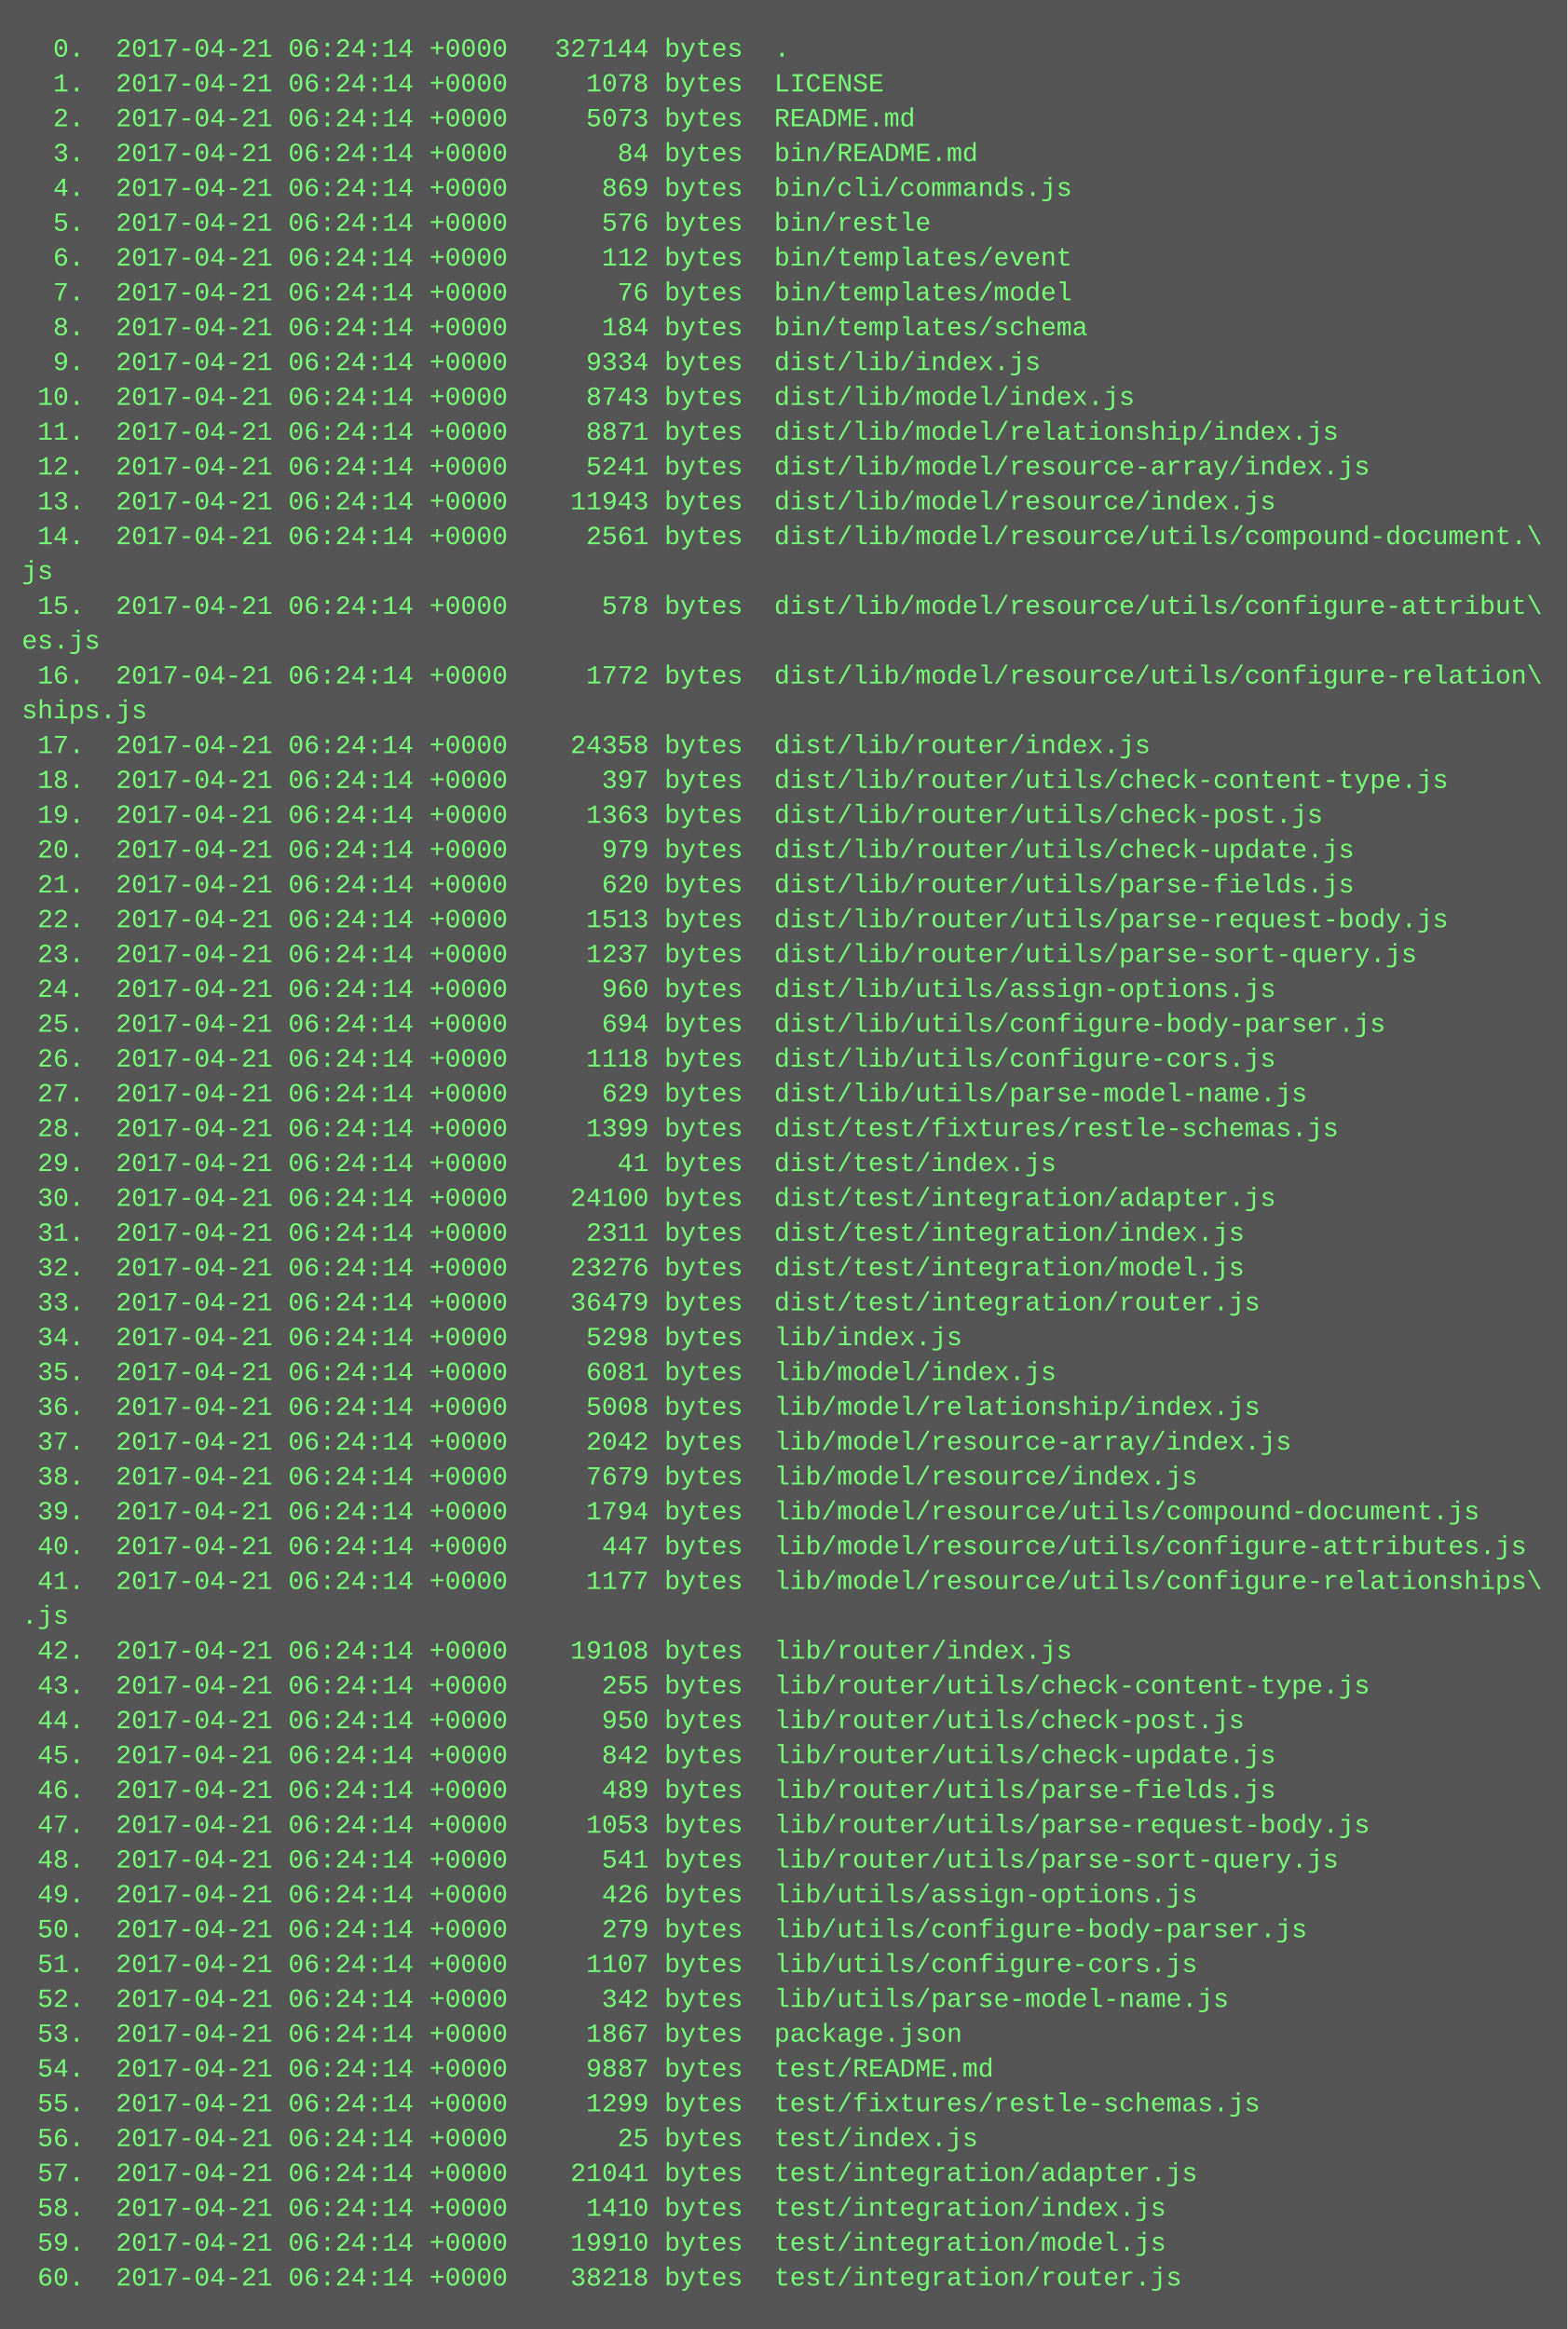
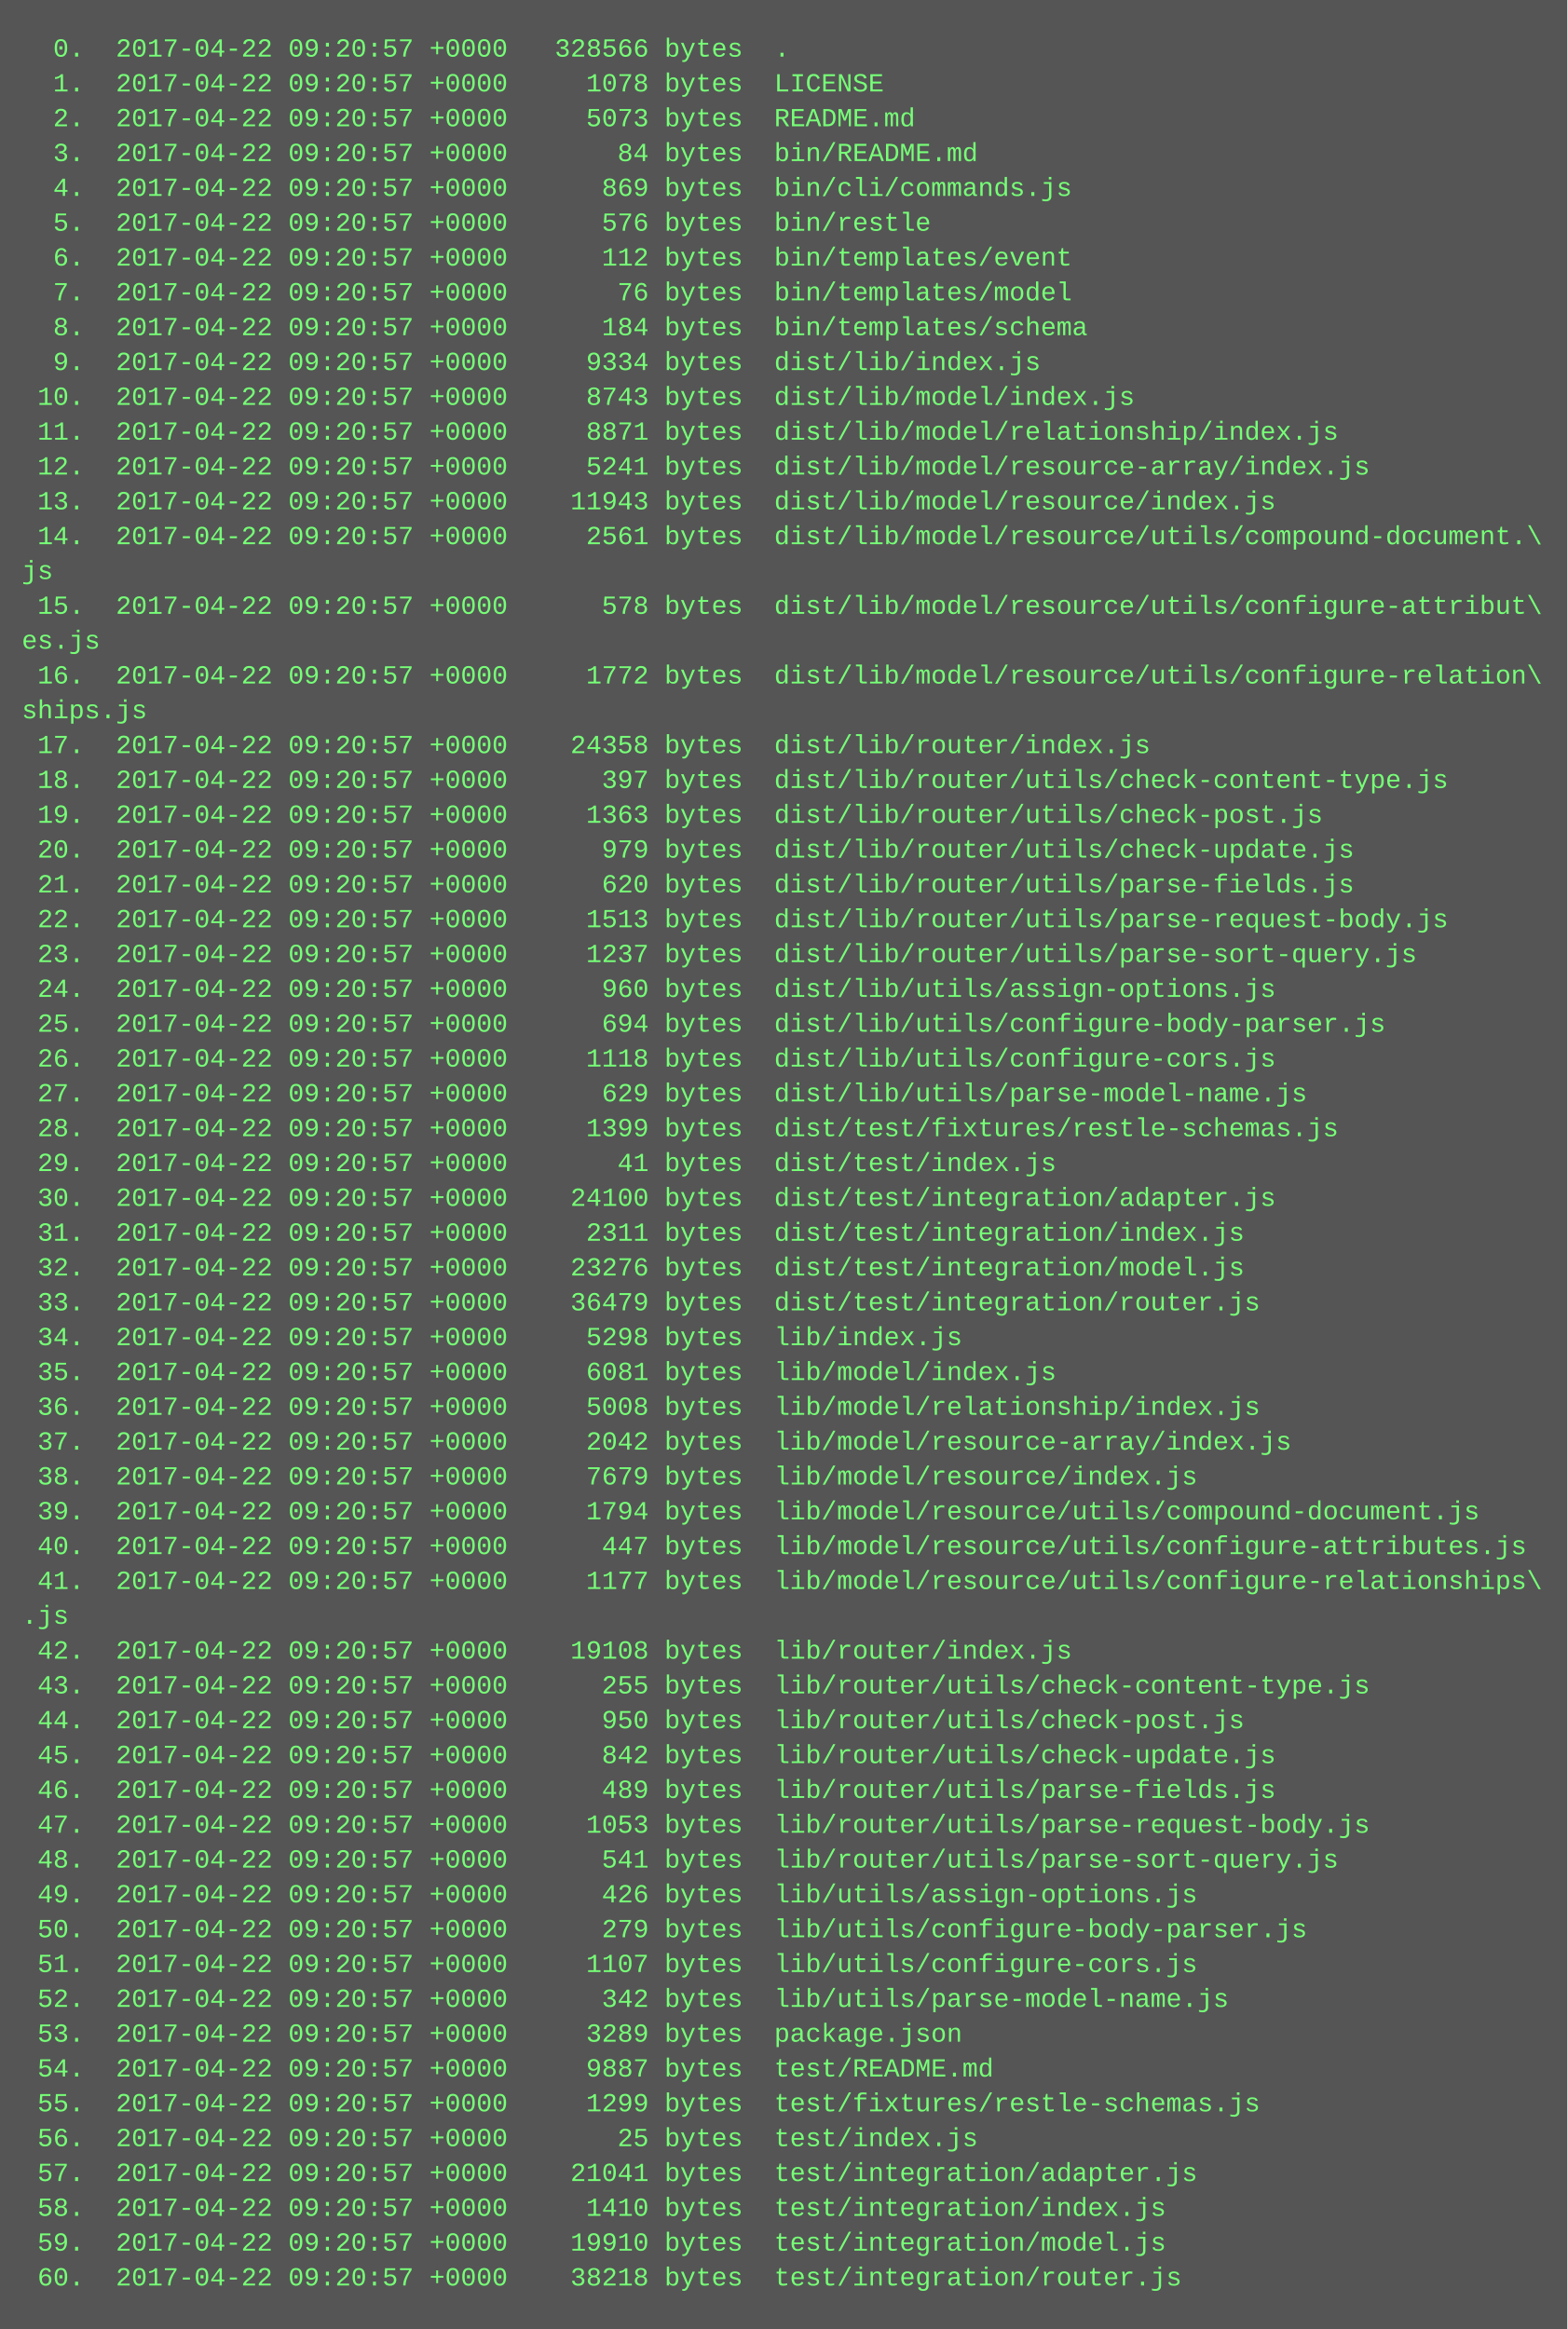
<svg xmlns="http://www.w3.org/2000/svg" height="1070" width="720">
  <rect height="1070" fill="#555" width="720" />
  <text fill="#7f7" font-family="Courier New" font-size="12" xml:space="preserve">
-     <tspan x="10" y="26">  0.  2017-04-21 06:24:14 +0000   327144 bytes  .</tspan>
-     <tspan x="10" y="42">  1.  2017-04-21 06:24:14 +0000     1078 bytes  LICENSE</tspan>
-     <tspan x="10" y="58">  2.  2017-04-21 06:24:14 +0000     5073 bytes  README.md</tspan>
-     <tspan x="10" y="74">  3.  2017-04-21 06:24:14 +0000       84 bytes  bin/README.md</tspan>
-     <tspan x="10" y="90">  4.  2017-04-21 06:24:14 +0000      869 bytes  bin/cli/commands.js</tspan>
-     <tspan x="10" y="106">  5.  2017-04-21 06:24:14 +0000      576 bytes  bin/restle</tspan>
-     <tspan x="10" y="122">  6.  2017-04-21 06:24:14 +0000      112 bytes  bin/templates/event</tspan>
-     <tspan x="10" y="138">  7.  2017-04-21 06:24:14 +0000       76 bytes  bin/templates/model</tspan>
-     <tspan x="10" y="154">  8.  2017-04-21 06:24:14 +0000      184 bytes  bin/templates/schema</tspan>
-     <tspan x="10" y="170">  9.  2017-04-21 06:24:14 +0000     9334 bytes  dist/lib/index.js</tspan>
-     <tspan x="10" y="186"> 10.  2017-04-21 06:24:14 +0000     8743 bytes  dist/lib/model/index.js</tspan>
-     <tspan x="10" y="202"> 11.  2017-04-21 06:24:14 +0000     8871 bytes  dist/lib/model/relationship/index.js</tspan>
-     <tspan x="10" y="218"> 12.  2017-04-21 06:24:14 +0000     5241 bytes  dist/lib/model/resource-array/index.js</tspan>
-     <tspan x="10" y="234"> 13.  2017-04-21 06:24:14 +0000    11943 bytes  dist/lib/model/resource/index.js</tspan>
-     <tspan x="10" y="250"> 14.  2017-04-21 06:24:14 +0000     2561 bytes  dist/lib/model/resource/utils/compound-document.\</tspan>
+     <tspan x="10" y="26">  0.  2017-04-22 09:20:57 +0000   328566 bytes  .</tspan>
+     <tspan x="10" y="42">  1.  2017-04-22 09:20:57 +0000     1078 bytes  LICENSE</tspan>
+     <tspan x="10" y="58">  2.  2017-04-22 09:20:57 +0000     5073 bytes  README.md</tspan>
+     <tspan x="10" y="74">  3.  2017-04-22 09:20:57 +0000       84 bytes  bin/README.md</tspan>
+     <tspan x="10" y="90">  4.  2017-04-22 09:20:57 +0000      869 bytes  bin/cli/commands.js</tspan>
+     <tspan x="10" y="106">  5.  2017-04-22 09:20:57 +0000      576 bytes  bin/restle</tspan>
+     <tspan x="10" y="122">  6.  2017-04-22 09:20:57 +0000      112 bytes  bin/templates/event</tspan>
+     <tspan x="10" y="138">  7.  2017-04-22 09:20:57 +0000       76 bytes  bin/templates/model</tspan>
+     <tspan x="10" y="154">  8.  2017-04-22 09:20:57 +0000      184 bytes  bin/templates/schema</tspan>
+     <tspan x="10" y="170">  9.  2017-04-22 09:20:57 +0000     9334 bytes  dist/lib/index.js</tspan>
+     <tspan x="10" y="186"> 10.  2017-04-22 09:20:57 +0000     8743 bytes  dist/lib/model/index.js</tspan>
+     <tspan x="10" y="202"> 11.  2017-04-22 09:20:57 +0000     8871 bytes  dist/lib/model/relationship/index.js</tspan>
+     <tspan x="10" y="218"> 12.  2017-04-22 09:20:57 +0000     5241 bytes  dist/lib/model/resource-array/index.js</tspan>
+     <tspan x="10" y="234"> 13.  2017-04-22 09:20:57 +0000    11943 bytes  dist/lib/model/resource/index.js</tspan>
+     <tspan x="10" y="250"> 14.  2017-04-22 09:20:57 +0000     2561 bytes  dist/lib/model/resource/utils/compound-document.\</tspan>
    <tspan x="10" y="266">js</tspan>
-     <tspan x="10" y="282"> 15.  2017-04-21 06:24:14 +0000      578 bytes  dist/lib/model/resource/utils/configure-attribut\</tspan>
+     <tspan x="10" y="282"> 15.  2017-04-22 09:20:57 +0000      578 bytes  dist/lib/model/resource/utils/configure-attribut\</tspan>
    <tspan x="10" y="298">es.js</tspan>
-     <tspan x="10" y="314"> 16.  2017-04-21 06:24:14 +0000     1772 bytes  dist/lib/model/resource/utils/configure-relation\</tspan>
+     <tspan x="10" y="314"> 16.  2017-04-22 09:20:57 +0000     1772 bytes  dist/lib/model/resource/utils/configure-relation\</tspan>
    <tspan x="10" y="330">ships.js</tspan>
-     <tspan x="10" y="346"> 17.  2017-04-21 06:24:14 +0000    24358 bytes  dist/lib/router/index.js</tspan>
-     <tspan x="10" y="362"> 18.  2017-04-21 06:24:14 +0000      397 bytes  dist/lib/router/utils/check-content-type.js</tspan>
-     <tspan x="10" y="378"> 19.  2017-04-21 06:24:14 +0000     1363 bytes  dist/lib/router/utils/check-post.js</tspan>
-     <tspan x="10" y="394"> 20.  2017-04-21 06:24:14 +0000      979 bytes  dist/lib/router/utils/check-update.js</tspan>
-     <tspan x="10" y="410"> 21.  2017-04-21 06:24:14 +0000      620 bytes  dist/lib/router/utils/parse-fields.js</tspan>
-     <tspan x="10" y="426"> 22.  2017-04-21 06:24:14 +0000     1513 bytes  dist/lib/router/utils/parse-request-body.js</tspan>
-     <tspan x="10" y="442"> 23.  2017-04-21 06:24:14 +0000     1237 bytes  dist/lib/router/utils/parse-sort-query.js</tspan>
-     <tspan x="10" y="458"> 24.  2017-04-21 06:24:14 +0000      960 bytes  dist/lib/utils/assign-options.js</tspan>
-     <tspan x="10" y="474"> 25.  2017-04-21 06:24:14 +0000      694 bytes  dist/lib/utils/configure-body-parser.js</tspan>
-     <tspan x="10" y="490"> 26.  2017-04-21 06:24:14 +0000     1118 bytes  dist/lib/utils/configure-cors.js</tspan>
-     <tspan x="10" y="506"> 27.  2017-04-21 06:24:14 +0000      629 bytes  dist/lib/utils/parse-model-name.js</tspan>
-     <tspan x="10" y="522"> 28.  2017-04-21 06:24:14 +0000     1399 bytes  dist/test/fixtures/restle-schemas.js</tspan>
-     <tspan x="10" y="538"> 29.  2017-04-21 06:24:14 +0000       41 bytes  dist/test/index.js</tspan>
-     <tspan x="10" y="554"> 30.  2017-04-21 06:24:14 +0000    24100 bytes  dist/test/integration/adapter.js</tspan>
-     <tspan x="10" y="570"> 31.  2017-04-21 06:24:14 +0000     2311 bytes  dist/test/integration/index.js</tspan>
-     <tspan x="10" y="586"> 32.  2017-04-21 06:24:14 +0000    23276 bytes  dist/test/integration/model.js</tspan>
-     <tspan x="10" y="602"> 33.  2017-04-21 06:24:14 +0000    36479 bytes  dist/test/integration/router.js</tspan>
-     <tspan x="10" y="618"> 34.  2017-04-21 06:24:14 +0000     5298 bytes  lib/index.js</tspan>
-     <tspan x="10" y="634"> 35.  2017-04-21 06:24:14 +0000     6081 bytes  lib/model/index.js</tspan>
-     <tspan x="10" y="650"> 36.  2017-04-21 06:24:14 +0000     5008 bytes  lib/model/relationship/index.js</tspan>
-     <tspan x="10" y="666"> 37.  2017-04-21 06:24:14 +0000     2042 bytes  lib/model/resource-array/index.js</tspan>
-     <tspan x="10" y="682"> 38.  2017-04-21 06:24:14 +0000     7679 bytes  lib/model/resource/index.js</tspan>
-     <tspan x="10" y="698"> 39.  2017-04-21 06:24:14 +0000     1794 bytes  lib/model/resource/utils/compound-document.js</tspan>
-     <tspan x="10" y="714"> 40.  2017-04-21 06:24:14 +0000      447 bytes  lib/model/resource/utils/configure-attributes.js</tspan>
-     <tspan x="10" y="730"> 41.  2017-04-21 06:24:14 +0000     1177 bytes  lib/model/resource/utils/configure-relationships\</tspan>
+     <tspan x="10" y="346"> 17.  2017-04-22 09:20:57 +0000    24358 bytes  dist/lib/router/index.js</tspan>
+     <tspan x="10" y="362"> 18.  2017-04-22 09:20:57 +0000      397 bytes  dist/lib/router/utils/check-content-type.js</tspan>
+     <tspan x="10" y="378"> 19.  2017-04-22 09:20:57 +0000     1363 bytes  dist/lib/router/utils/check-post.js</tspan>
+     <tspan x="10" y="394"> 20.  2017-04-22 09:20:57 +0000      979 bytes  dist/lib/router/utils/check-update.js</tspan>
+     <tspan x="10" y="410"> 21.  2017-04-22 09:20:57 +0000      620 bytes  dist/lib/router/utils/parse-fields.js</tspan>
+     <tspan x="10" y="426"> 22.  2017-04-22 09:20:57 +0000     1513 bytes  dist/lib/router/utils/parse-request-body.js</tspan>
+     <tspan x="10" y="442"> 23.  2017-04-22 09:20:57 +0000     1237 bytes  dist/lib/router/utils/parse-sort-query.js</tspan>
+     <tspan x="10" y="458"> 24.  2017-04-22 09:20:57 +0000      960 bytes  dist/lib/utils/assign-options.js</tspan>
+     <tspan x="10" y="474"> 25.  2017-04-22 09:20:57 +0000      694 bytes  dist/lib/utils/configure-body-parser.js</tspan>
+     <tspan x="10" y="490"> 26.  2017-04-22 09:20:57 +0000     1118 bytes  dist/lib/utils/configure-cors.js</tspan>
+     <tspan x="10" y="506"> 27.  2017-04-22 09:20:57 +0000      629 bytes  dist/lib/utils/parse-model-name.js</tspan>
+     <tspan x="10" y="522"> 28.  2017-04-22 09:20:57 +0000     1399 bytes  dist/test/fixtures/restle-schemas.js</tspan>
+     <tspan x="10" y="538"> 29.  2017-04-22 09:20:57 +0000       41 bytes  dist/test/index.js</tspan>
+     <tspan x="10" y="554"> 30.  2017-04-22 09:20:57 +0000    24100 bytes  dist/test/integration/adapter.js</tspan>
+     <tspan x="10" y="570"> 31.  2017-04-22 09:20:57 +0000     2311 bytes  dist/test/integration/index.js</tspan>
+     <tspan x="10" y="586"> 32.  2017-04-22 09:20:57 +0000    23276 bytes  dist/test/integration/model.js</tspan>
+     <tspan x="10" y="602"> 33.  2017-04-22 09:20:57 +0000    36479 bytes  dist/test/integration/router.js</tspan>
+     <tspan x="10" y="618"> 34.  2017-04-22 09:20:57 +0000     5298 bytes  lib/index.js</tspan>
+     <tspan x="10" y="634"> 35.  2017-04-22 09:20:57 +0000     6081 bytes  lib/model/index.js</tspan>
+     <tspan x="10" y="650"> 36.  2017-04-22 09:20:57 +0000     5008 bytes  lib/model/relationship/index.js</tspan>
+     <tspan x="10" y="666"> 37.  2017-04-22 09:20:57 +0000     2042 bytes  lib/model/resource-array/index.js</tspan>
+     <tspan x="10" y="682"> 38.  2017-04-22 09:20:57 +0000     7679 bytes  lib/model/resource/index.js</tspan>
+     <tspan x="10" y="698"> 39.  2017-04-22 09:20:57 +0000     1794 bytes  lib/model/resource/utils/compound-document.js</tspan>
+     <tspan x="10" y="714"> 40.  2017-04-22 09:20:57 +0000      447 bytes  lib/model/resource/utils/configure-attributes.js</tspan>
+     <tspan x="10" y="730"> 41.  2017-04-22 09:20:57 +0000     1177 bytes  lib/model/resource/utils/configure-relationships\</tspan>
    <tspan x="10" y="746">.js</tspan>
-     <tspan x="10" y="762"> 42.  2017-04-21 06:24:14 +0000    19108 bytes  lib/router/index.js</tspan>
-     <tspan x="10" y="778"> 43.  2017-04-21 06:24:14 +0000      255 bytes  lib/router/utils/check-content-type.js</tspan>
-     <tspan x="10" y="794"> 44.  2017-04-21 06:24:14 +0000      950 bytes  lib/router/utils/check-post.js</tspan>
-     <tspan x="10" y="810"> 45.  2017-04-21 06:24:14 +0000      842 bytes  lib/router/utils/check-update.js</tspan>
-     <tspan x="10" y="826"> 46.  2017-04-21 06:24:14 +0000      489 bytes  lib/router/utils/parse-fields.js</tspan>
-     <tspan x="10" y="842"> 47.  2017-04-21 06:24:14 +0000     1053 bytes  lib/router/utils/parse-request-body.js</tspan>
-     <tspan x="10" y="858"> 48.  2017-04-21 06:24:14 +0000      541 bytes  lib/router/utils/parse-sort-query.js</tspan>
-     <tspan x="10" y="874"> 49.  2017-04-21 06:24:14 +0000      426 bytes  lib/utils/assign-options.js</tspan>
-     <tspan x="10" y="890"> 50.  2017-04-21 06:24:14 +0000      279 bytes  lib/utils/configure-body-parser.js</tspan>
-     <tspan x="10" y="906"> 51.  2017-04-21 06:24:14 +0000     1107 bytes  lib/utils/configure-cors.js</tspan>
-     <tspan x="10" y="922"> 52.  2017-04-21 06:24:14 +0000      342 bytes  lib/utils/parse-model-name.js</tspan>
-     <tspan x="10" y="938"> 53.  2017-04-21 06:24:14 +0000     1867 bytes  package.json</tspan>
-     <tspan x="10" y="954"> 54.  2017-04-21 06:24:14 +0000     9887 bytes  test/README.md</tspan>
-     <tspan x="10" y="970"> 55.  2017-04-21 06:24:14 +0000     1299 bytes  test/fixtures/restle-schemas.js</tspan>
-     <tspan x="10" y="986"> 56.  2017-04-21 06:24:14 +0000       25 bytes  test/index.js</tspan>
-     <tspan x="10" y="1002"> 57.  2017-04-21 06:24:14 +0000    21041 bytes  test/integration/adapter.js</tspan>
-     <tspan x="10" y="1018"> 58.  2017-04-21 06:24:14 +0000     1410 bytes  test/integration/index.js</tspan>
-     <tspan x="10" y="1034"> 59.  2017-04-21 06:24:14 +0000    19910 bytes  test/integration/model.js</tspan>
-     <tspan x="10" y="1050"> 60.  2017-04-21 06:24:14 +0000    38218 bytes  test/integration/router.js</tspan>
+     <tspan x="10" y="762"> 42.  2017-04-22 09:20:57 +0000    19108 bytes  lib/router/index.js</tspan>
+     <tspan x="10" y="778"> 43.  2017-04-22 09:20:57 +0000      255 bytes  lib/router/utils/check-content-type.js</tspan>
+     <tspan x="10" y="794"> 44.  2017-04-22 09:20:57 +0000      950 bytes  lib/router/utils/check-post.js</tspan>
+     <tspan x="10" y="810"> 45.  2017-04-22 09:20:57 +0000      842 bytes  lib/router/utils/check-update.js</tspan>
+     <tspan x="10" y="826"> 46.  2017-04-22 09:20:57 +0000      489 bytes  lib/router/utils/parse-fields.js</tspan>
+     <tspan x="10" y="842"> 47.  2017-04-22 09:20:57 +0000     1053 bytes  lib/router/utils/parse-request-body.js</tspan>
+     <tspan x="10" y="858"> 48.  2017-04-22 09:20:57 +0000      541 bytes  lib/router/utils/parse-sort-query.js</tspan>
+     <tspan x="10" y="874"> 49.  2017-04-22 09:20:57 +0000      426 bytes  lib/utils/assign-options.js</tspan>
+     <tspan x="10" y="890"> 50.  2017-04-22 09:20:57 +0000      279 bytes  lib/utils/configure-body-parser.js</tspan>
+     <tspan x="10" y="906"> 51.  2017-04-22 09:20:57 +0000     1107 bytes  lib/utils/configure-cors.js</tspan>
+     <tspan x="10" y="922"> 52.  2017-04-22 09:20:57 +0000      342 bytes  lib/utils/parse-model-name.js</tspan>
+     <tspan x="10" y="938"> 53.  2017-04-22 09:20:57 +0000     3289 bytes  package.json</tspan>
+     <tspan x="10" y="954"> 54.  2017-04-22 09:20:57 +0000     9887 bytes  test/README.md</tspan>
+     <tspan x="10" y="970"> 55.  2017-04-22 09:20:57 +0000     1299 bytes  test/fixtures/restle-schemas.js</tspan>
+     <tspan x="10" y="986"> 56.  2017-04-22 09:20:57 +0000       25 bytes  test/index.js</tspan>
+     <tspan x="10" y="1002"> 57.  2017-04-22 09:20:57 +0000    21041 bytes  test/integration/adapter.js</tspan>
+     <tspan x="10" y="1018"> 58.  2017-04-22 09:20:57 +0000     1410 bytes  test/integration/index.js</tspan>
+     <tspan x="10" y="1034"> 59.  2017-04-22 09:20:57 +0000    19910 bytes  test/integration/model.js</tspan>
+     <tspan x="10" y="1050"> 60.  2017-04-22 09:20:57 +0000    38218 bytes  test/integration/router.js</tspan>
  </text>
</svg>
